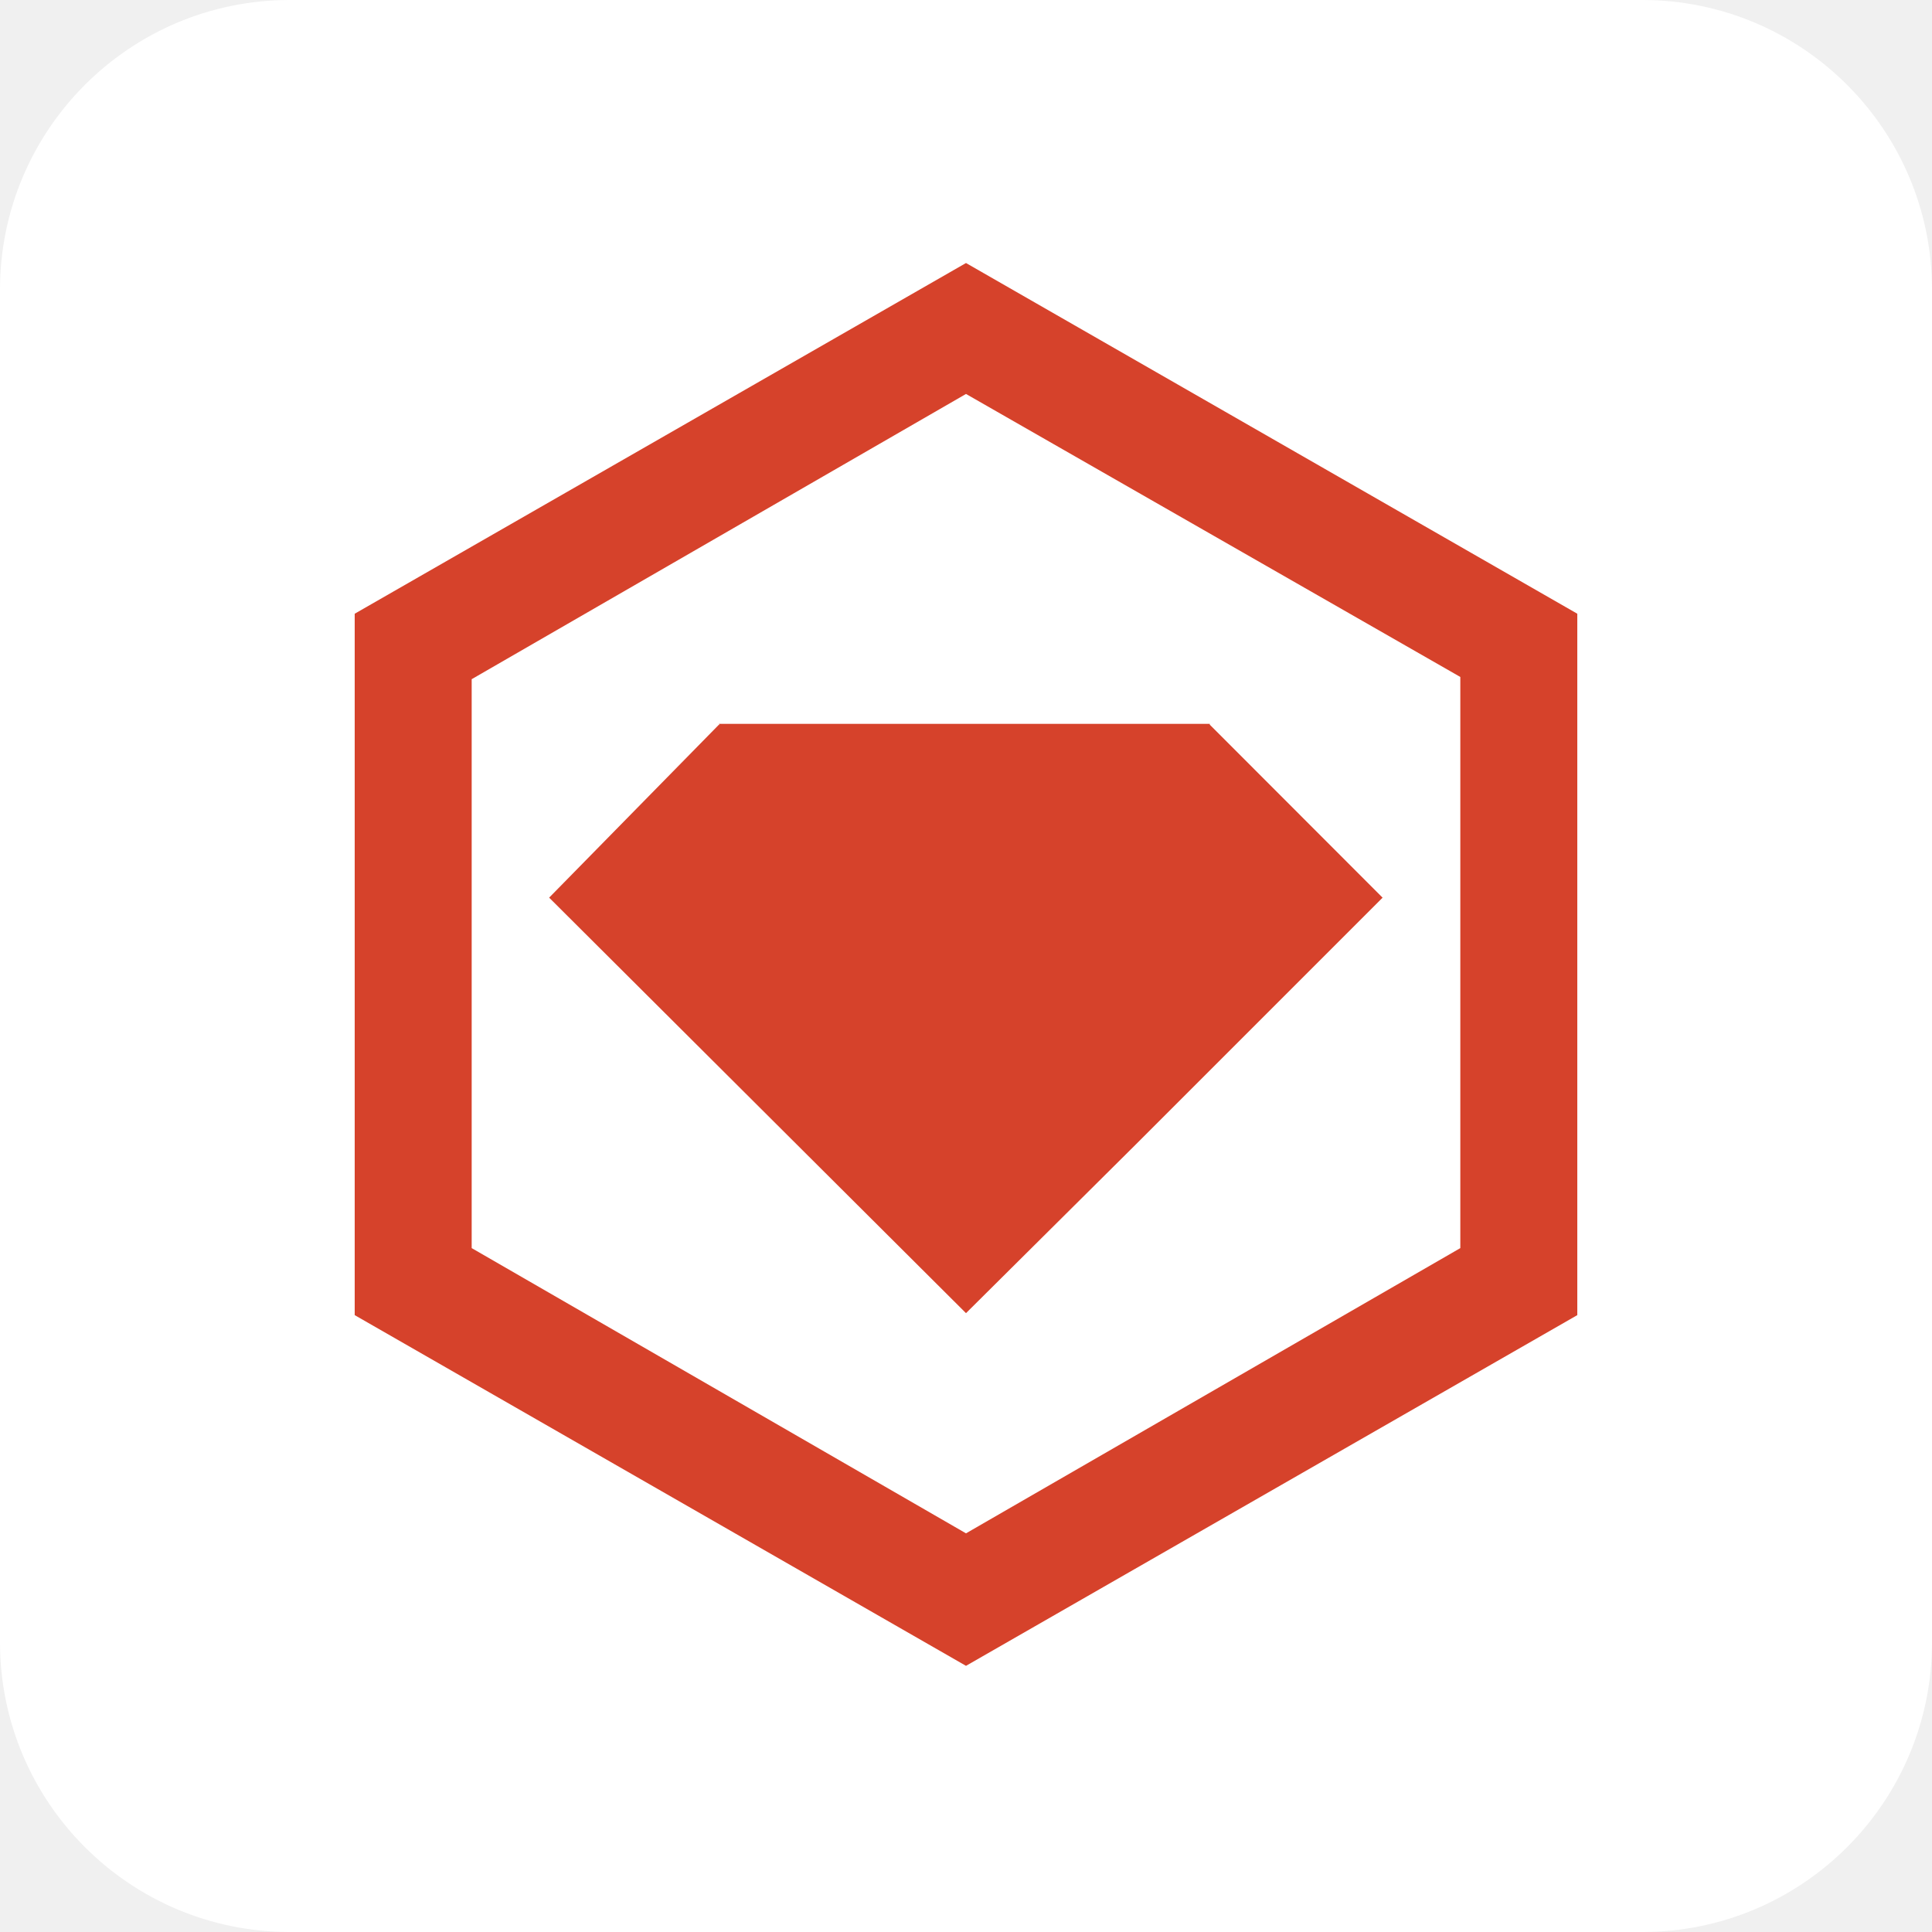
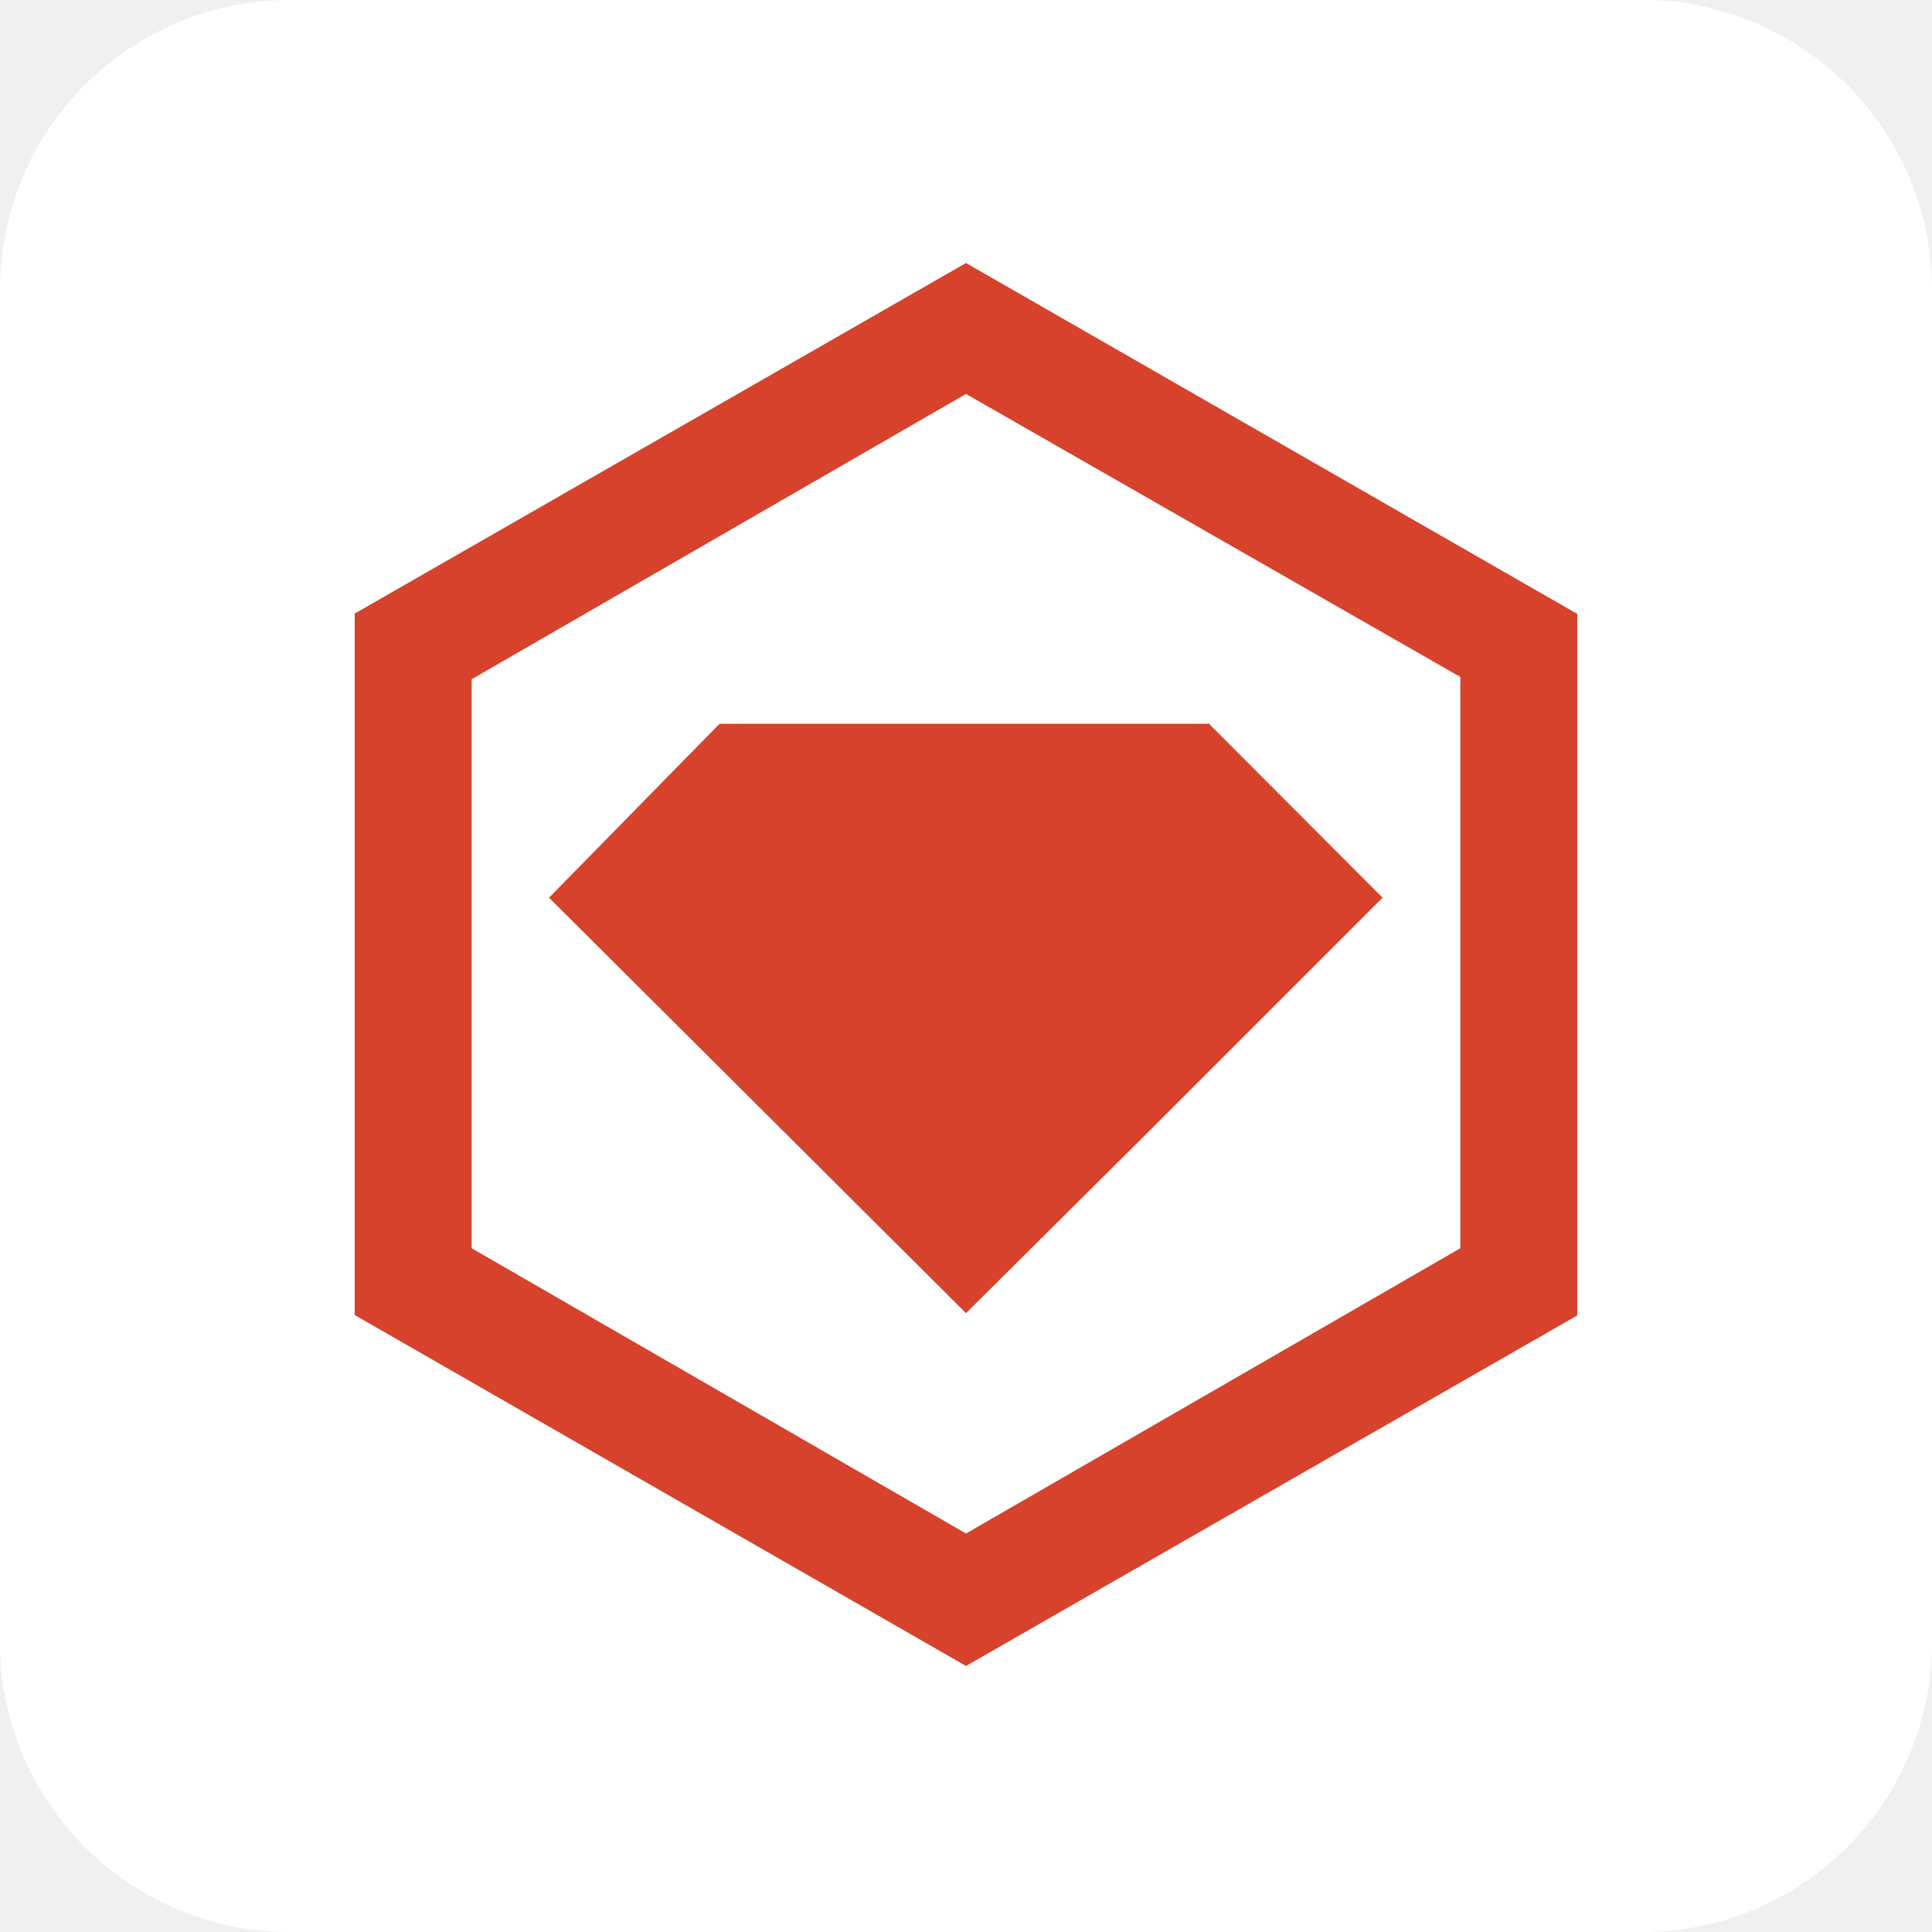
<svg xmlns="http://www.w3.org/2000/svg" aria-label="Ruby Gems" role="img" viewBox="0 0 512 512">
  <rect width="512" height="512" rx="15%" fill="#fff" />
  <g fill="#d6422b">
-     <path d="M301 303.292l65.4-65.4-45.8-45.85v-.207H190.53l.2.4-.2-.2-45 45.85L256 348" />
-     <path d="M256 69.704l-162 92.94v185.879L256 441.463l162-92.94v-185.88zm131 261.057L256 406.35l-131-75.59V179.992L256 104.402l131 75" />
+     <path d="m301 303.3 65.4-65.4-45.8-45.9v-0.2h-130.1l0.2 0.4-0.2-0.2-45 45.9 110.5 110.1" />
+     <path d="m256 69.7-162 92.9v185.9l162 93 162-92.9v-185.9zm131 261.1-131 75.6-131-75.6v-150.8l131-75.6 131 75" />
  </g>
</svg>
